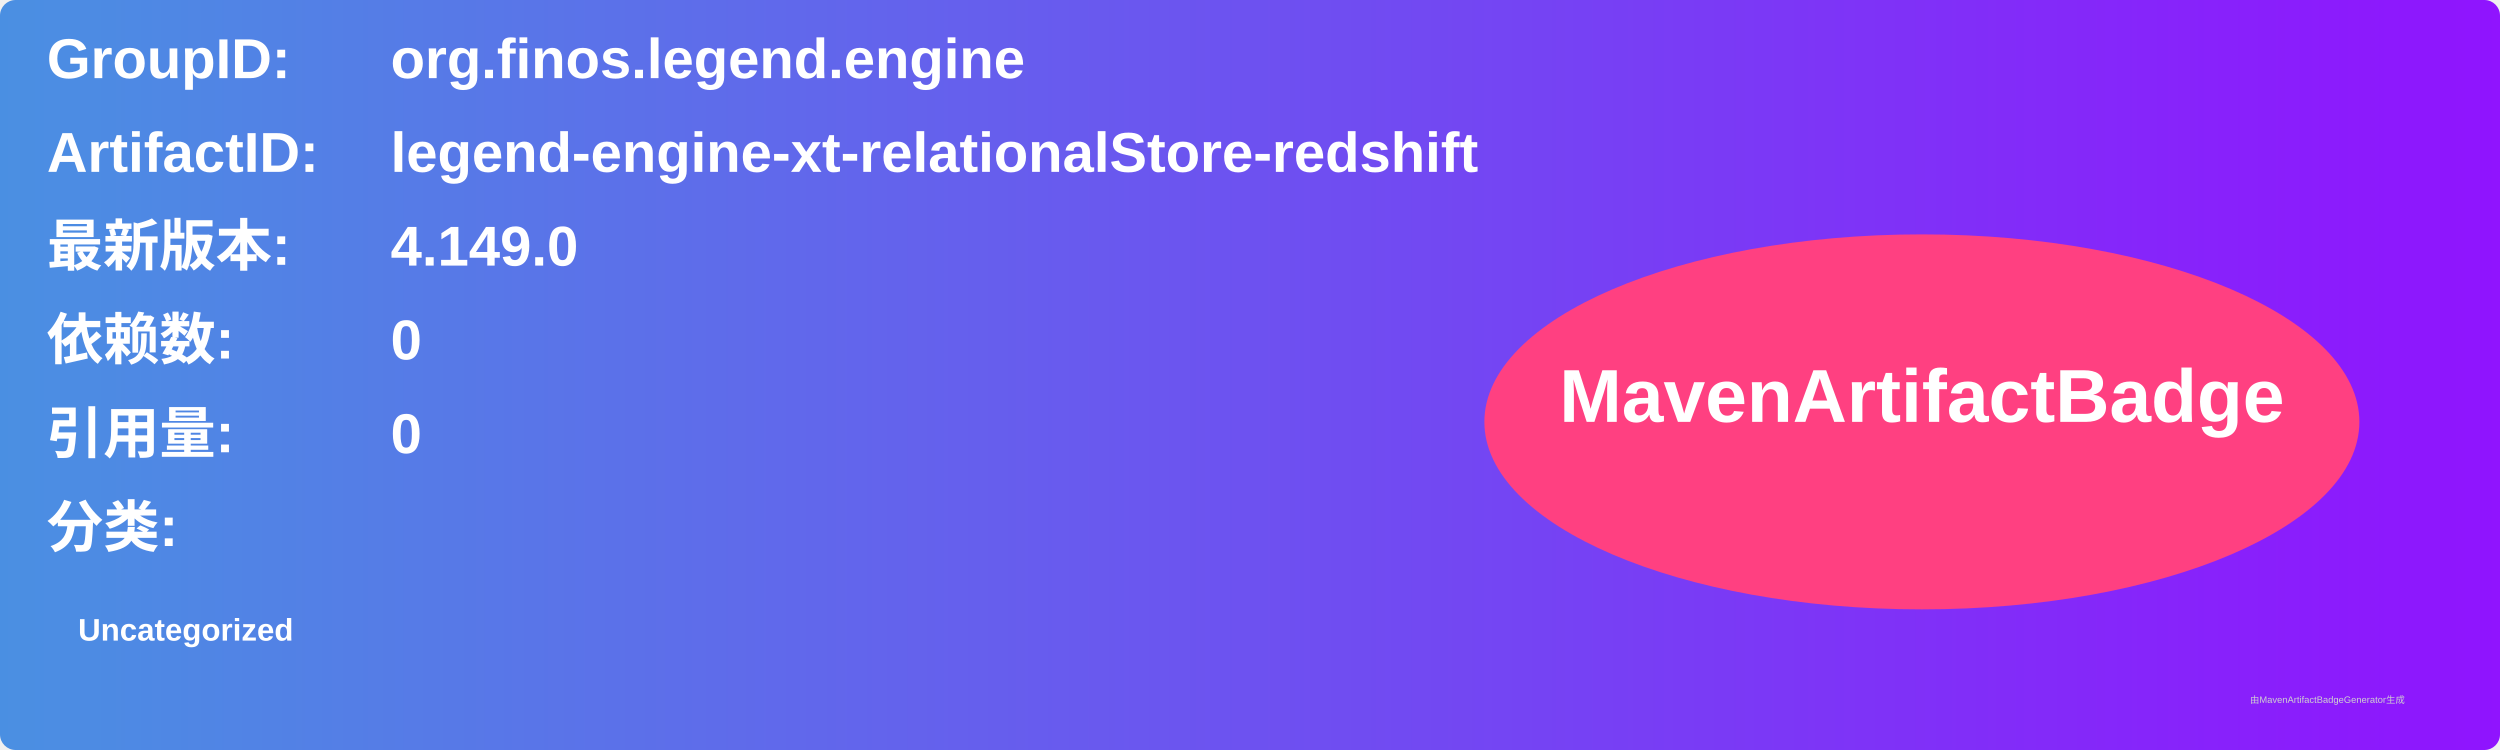
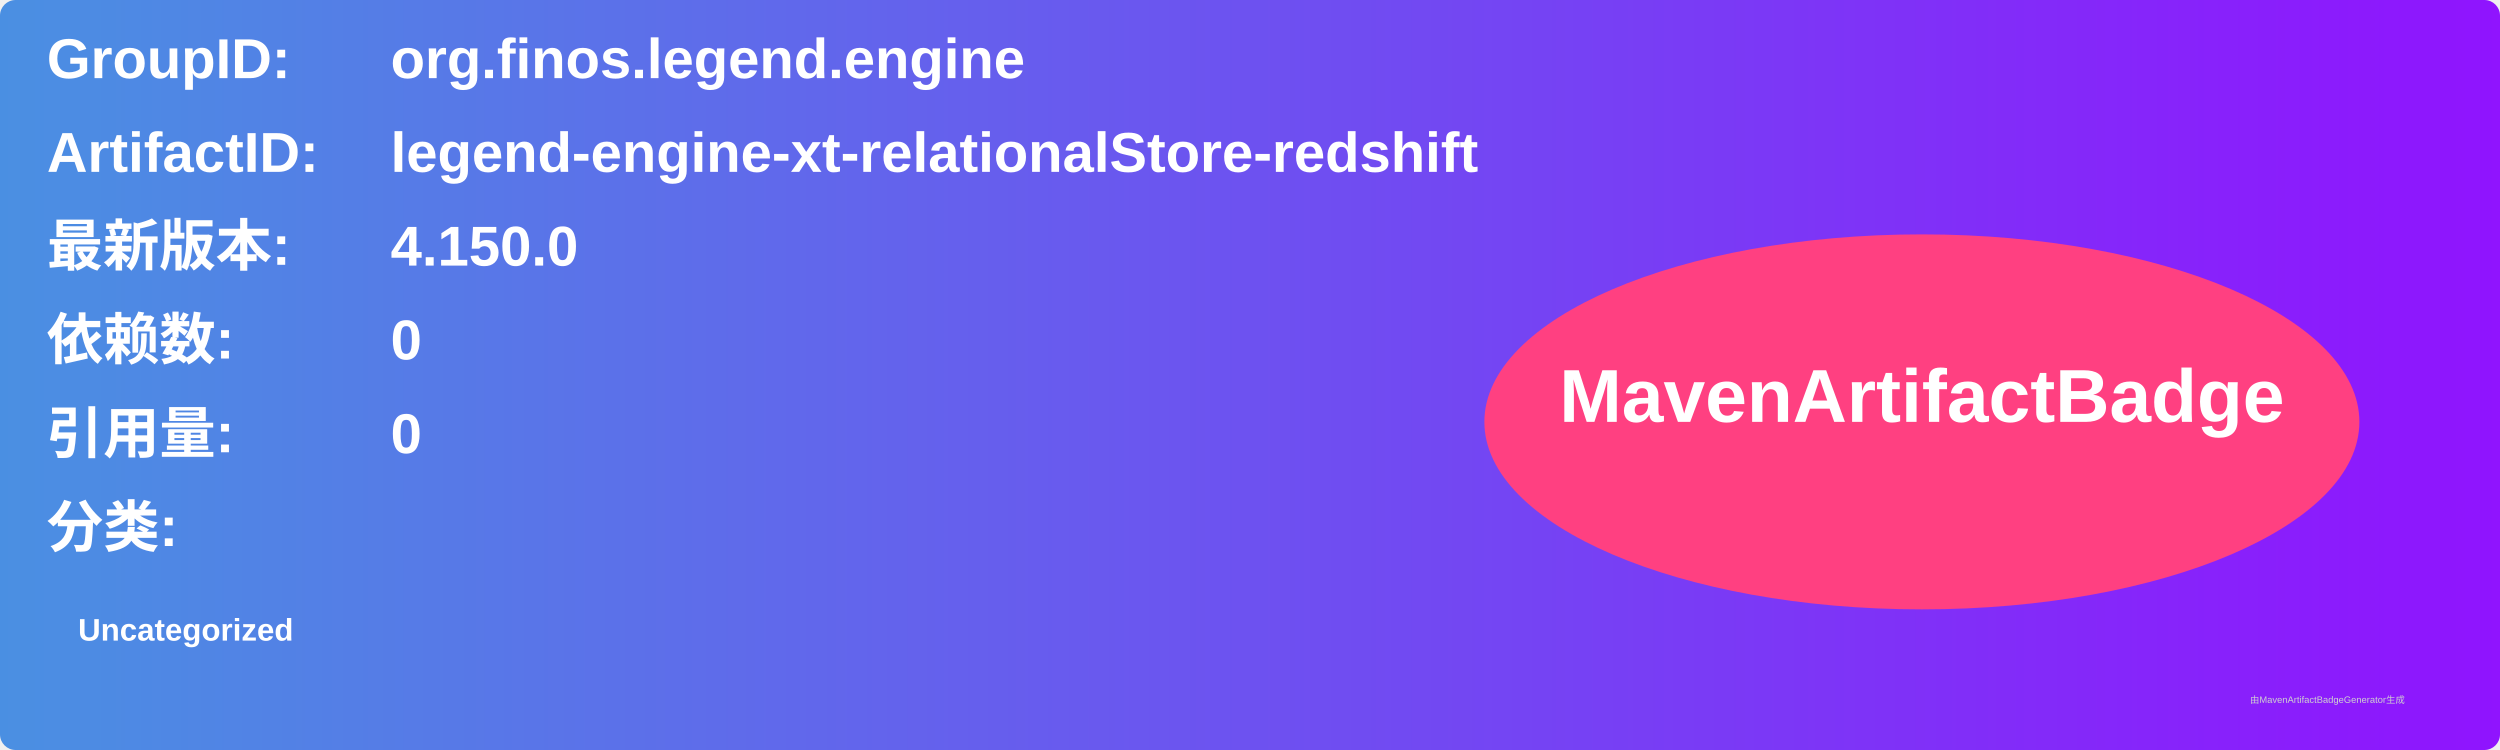
<svg xmlns="http://www.w3.org/2000/svg" width="800" height="240" viewBox="0 0 800 240">
  <linearGradient id="grad" x1="0%" y1="0%" x2="100%" y2="0%">
    <stop offset="0%" stop-color="#4a90e2" />
    <stop offset="100%" stop-color="#9013fe" />
  </linearGradient>
  <rect width="100%" height="100%" rx="5" ry="5" fill="url(#grad)" />
  <g transform="translate(15, 15)">
    <text x="0" y="10" font-family="Arial" font-size="18" fill="white" font-weight="bold" width="260">GroupID:</text>
    <text x="110" y="10" font-family="Arial" font-size="18" fill="white" font-weight="bold" width="460">org.finos.legend.engine</text>
    <text x="0" y="40" font-family="Arial" font-size="18" fill="white" font-weight="bold" width="260">ArtifactID:</text>
    <text x="110" y="40" font-family="Arial" font-size="18" fill="white" font-weight="bold" width="460">legend-engine-xt-relationalStore-redshift</text>
    <text x="0" y="70" font-family="Arial" font-size="18" fill="white" font-weight="bold">最新版本:</text>
    <text x="110" y="70" font-family="Arial" font-size="18" fill="white" font-weight="bold">
-       <tspan font-weight="bold">4.149.0</tspan>
+       <tspan font-weight="bold">4.150.0</tspan>
    </text>
    <text x="0" y="100" font-family="Arial" font-size="18" fill="white" font-weight="bold">依赖数: </text>
    <text x="110" y="100" font-family="Arial" font-size="18" fill="white">
      <tspan font-weight="bold">0</tspan>
    </text>
    <text x="0" y="130" font-family="Arial" font-size="18" fill="white" font-weight="bold">引用量: </text>
    <text x="110" y="130" font-family="Arial" font-size="18" fill="white">
      <tspan font-weight="bold">0</tspan>
    </text>
    <text x="0" y="160" font-family="Arial" font-size="18" fill="white" font-weight="bold">分类:</text>
    <text x="10" y="190" font-family="Arial" font-size="10" fill="white">
      <tspan font-weight="bold">Uncategorized</tspan>
    </text>
    <ellipse cx="600" cy="120" rx="140" ry="60" fill="#ff4081" />
    <text x="600" y="120" text-anchor="middle" font-family="Arial" font-size="24" fill="white" font-weight="bold">MavenArtifactBadge</text>
  </g>
  <text x="720" y="225" font-family="Arial" font-size="3" fill="#d0d0d0">由MavenArtifactBadgeGenerator生成</text>
</svg>
